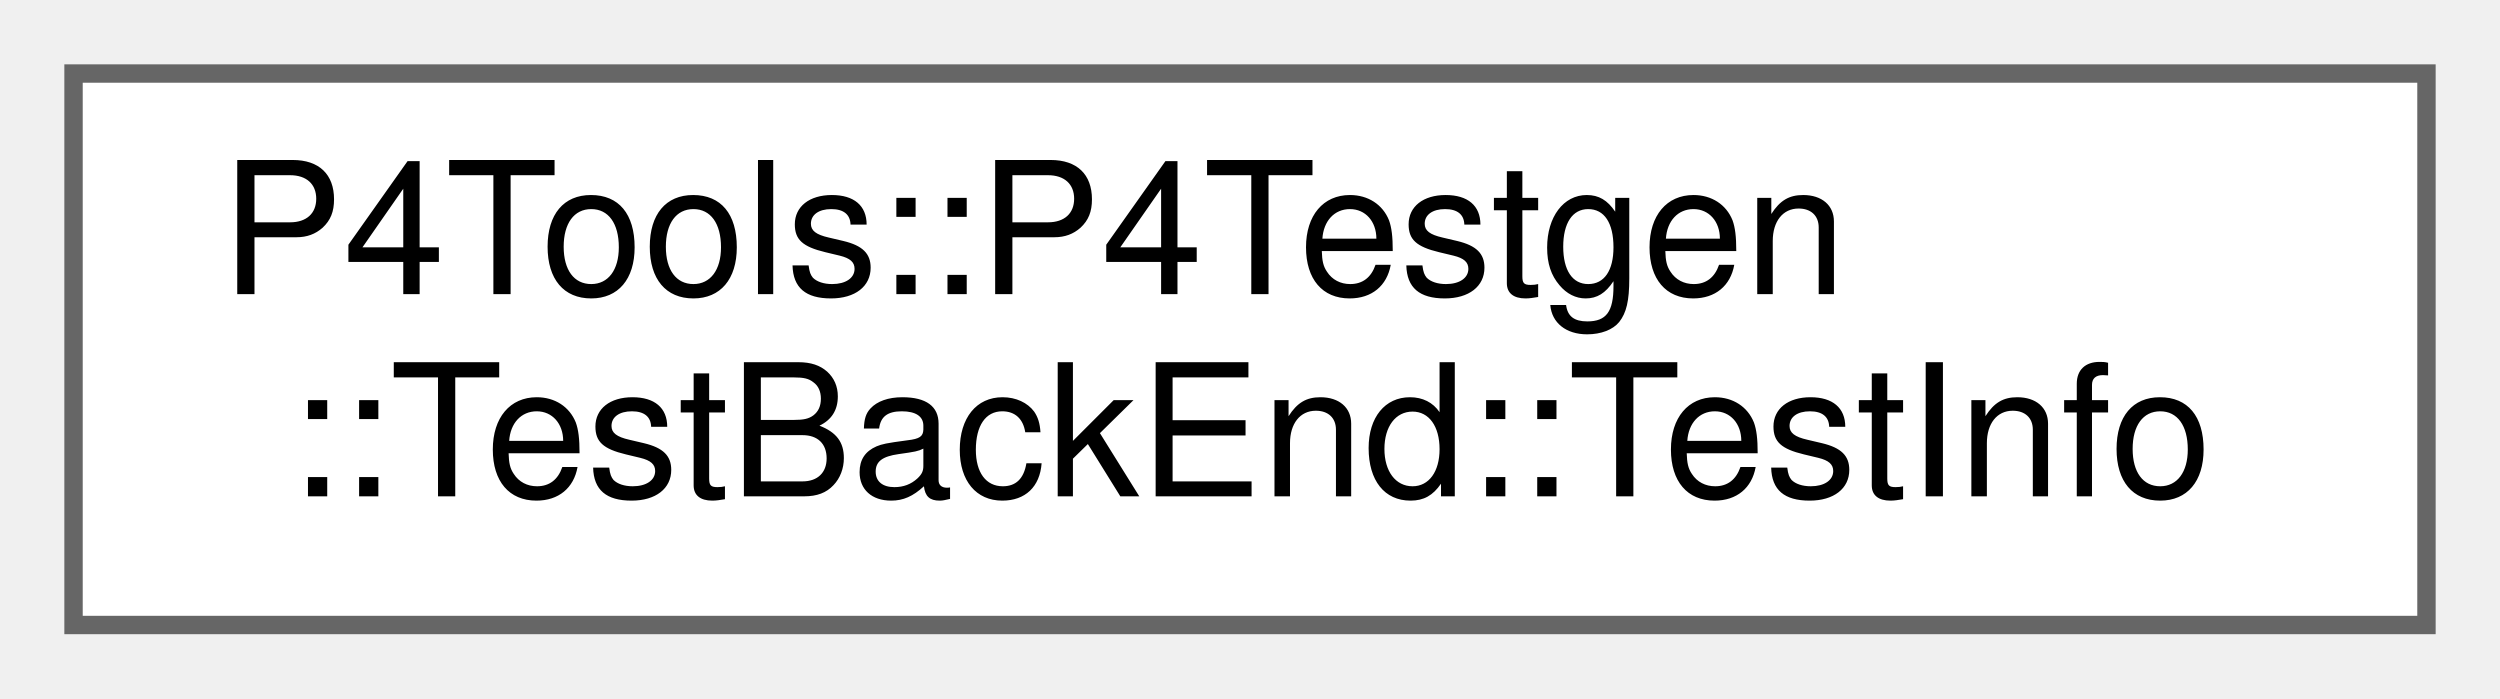
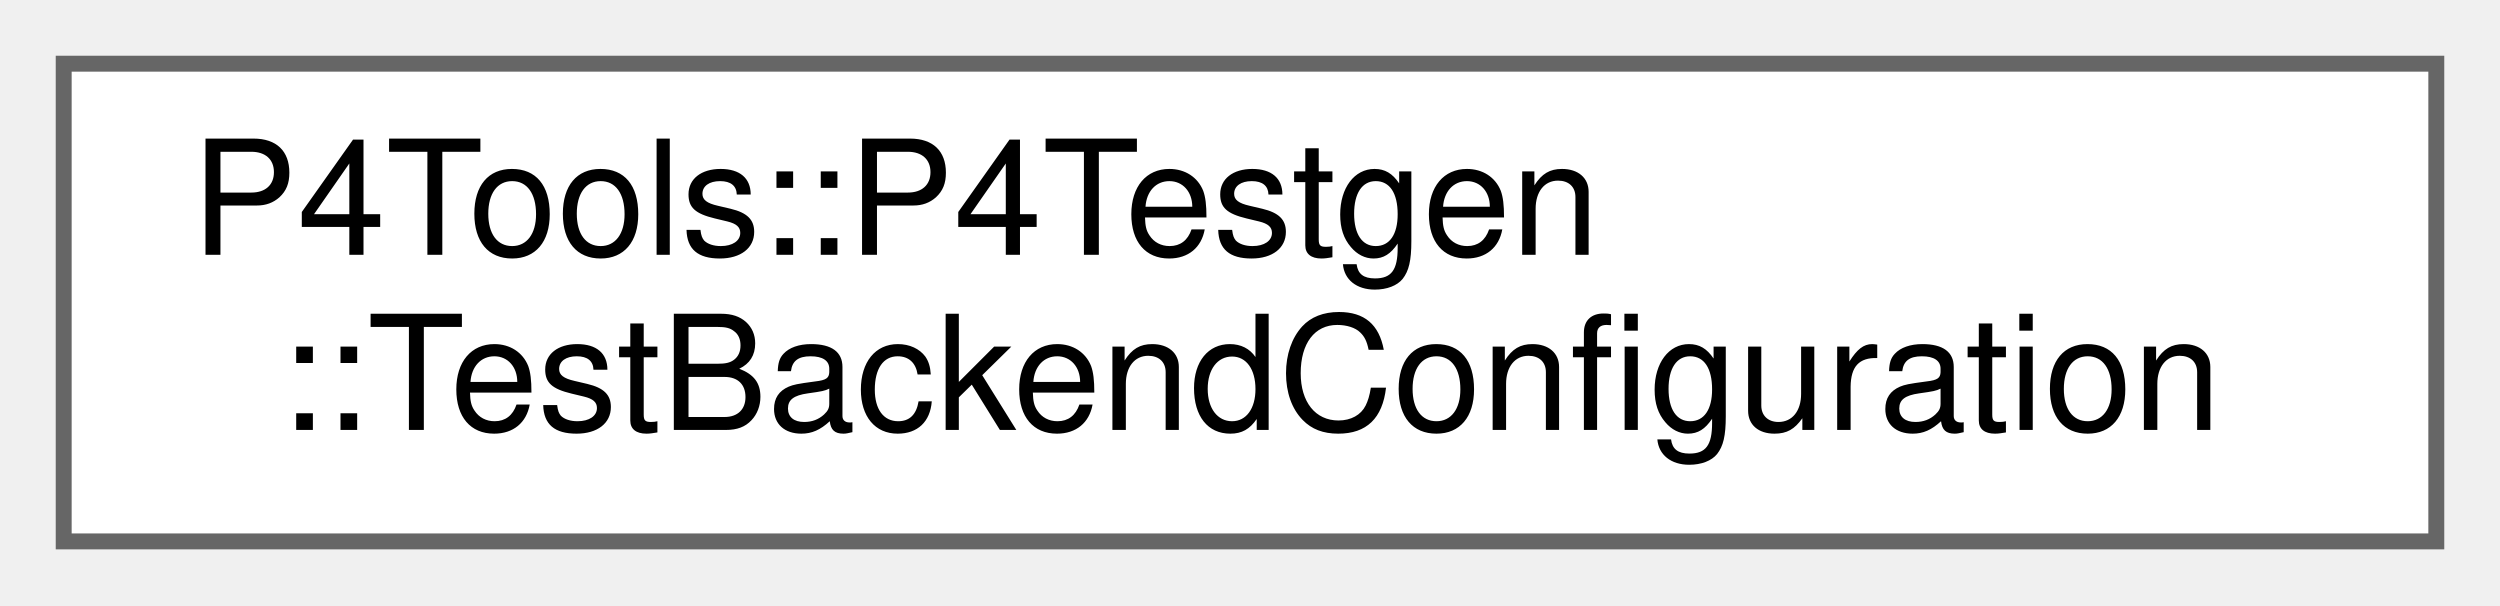
- <svg xmlns="http://www.w3.org/2000/svg" xmlns:xlink="http://www.w3.org/1999/xlink" width="136pt" height="38pt" viewBox="0.00 0.00 136.00 38.00">
+ <svg xmlns="http://www.w3.org/2000/svg" xmlns:xlink="http://www.w3.org/1999/xlink" width="157pt" height="38pt" viewBox="0.00 0.00 157.00 38.00">
  <g id="graph0" class="graph" transform="scale(1 1) rotate(0) translate(4 34)">
    <g id="Node000000" class="node">
      <g id="a_Node000000">
-         <a xlink:href="class_p4_tools_1_1_p4_testgen_1_1_test_back_end.html#struct_p4_tools_1_1_p4_testgen_1_1_test_back_end_1_1_test_info" target="_top" xlink:title=" ">
-           <polygon fill="white" stroke="#666666" points="128,-30 0,-30 0,0 128,0 128,-30" />
+         <a xlink:href="struct_p4_tools_1_1_p4_testgen_1_1_test_backend_configuration.html" target="_top" xlink:title=" ">
+           <polygon fill="white" stroke="#666666" points="149,-30 0,-30 0,0 149,0 149,-30" />
          <text text-anchor="start" x="8" y="-18" font-family="Helvetica,sans-Serif" font-size="10.00">P4Tools::P4Testgen</text>
-           <text text-anchor="middle" x="64" y="-7" font-family="Helvetica,sans-Serif" font-size="10.00">::TestBackEnd::TestInfo</text>
+           <text text-anchor="middle" x="74.5" y="-7" font-family="Helvetica,sans-Serif" font-size="10.00">::TestBackendConfiguration</text>
        </a>
      </g>
    </g>
  </g>
</svg>
